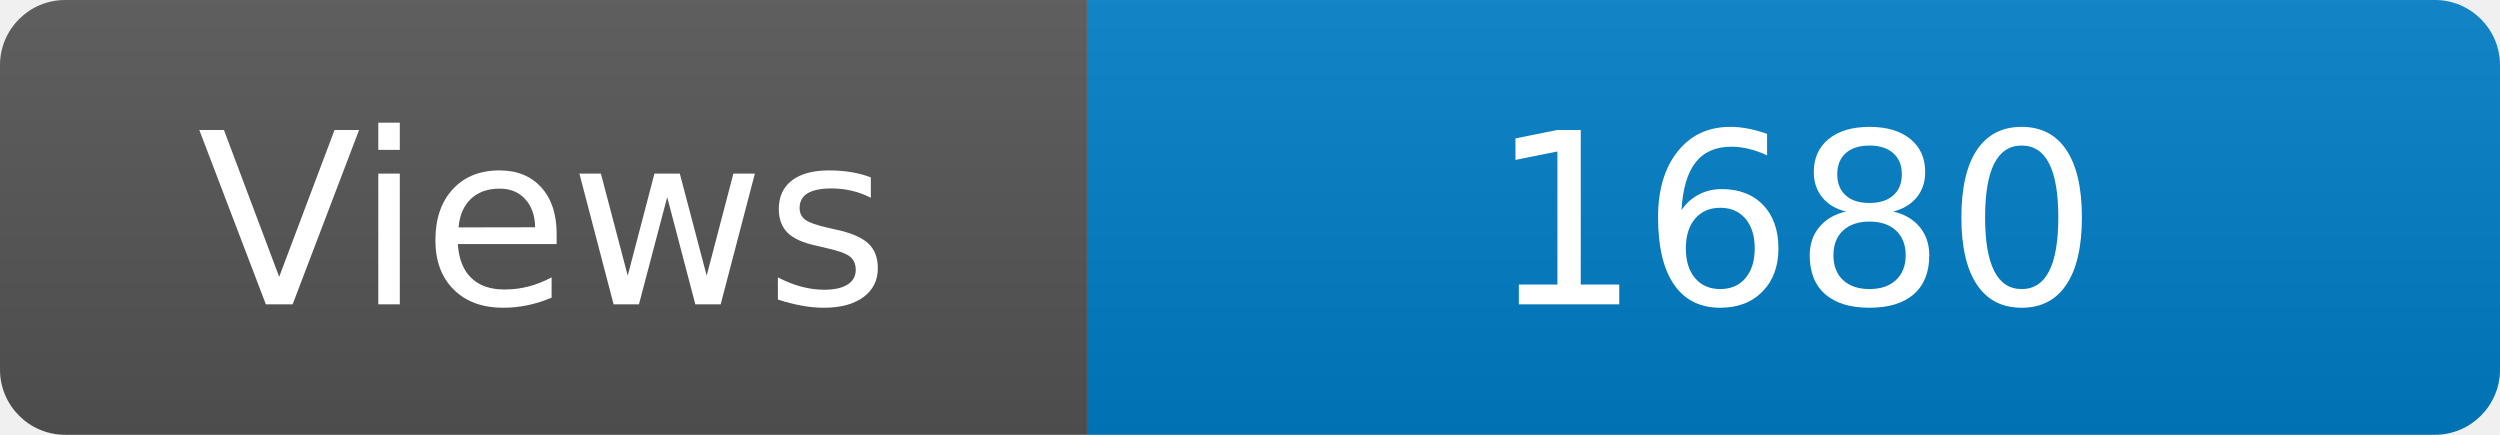
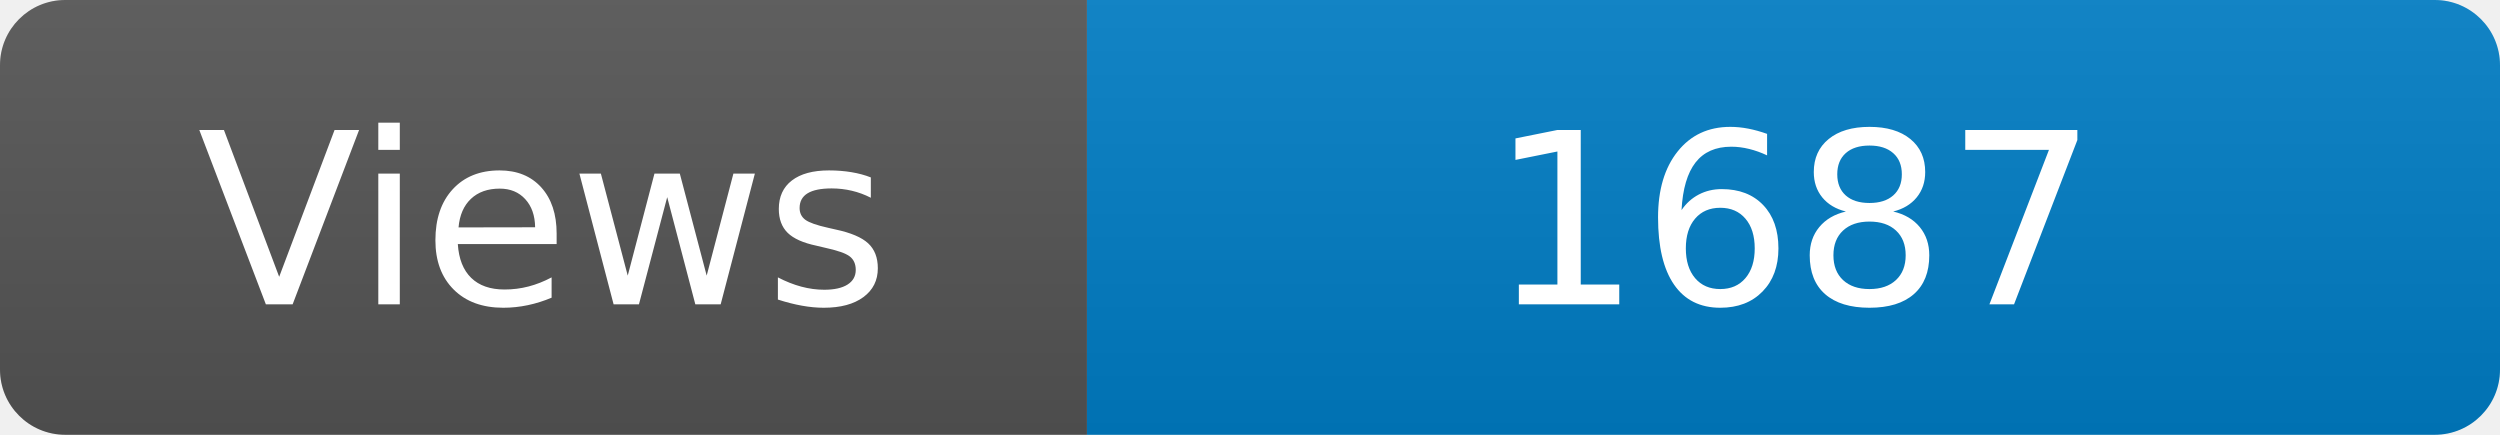
<svg xmlns="http://www.w3.org/2000/svg" width="115" height="20" role="img" aria-label="Maintained?: yes">
  <linearGradient id="s" x2="0" y2="100%">
    <stop offset="0" stop-color="#bbb" stop-opacity=".1" />
    <stop offset="1" stop-opacity=".1" />
  </linearGradient>
  <clipPath id="r">
    <rect width="115" height="20" rx="3" fill="#fff" />
  </clipPath>
  <g clip-path="url(#r)">
    <rect width="50" height="20" fill="#555" />
    <rect x="50" width="160" height="20" fill="#007ec6" />
    <rect width="115" height="20" fill="url(#s)" />
  </g>
  <g fill="#fff" text-anchor="middle" font-family="Verdana,Geneva,DejaVu Sans,sans-serif" font-size="110">
    <text x="250" y="140" transform="scale(.1)" fill="#fff">Views</text>
-     <text x="825" y="140" transform="scale(.1)" fill="#fff">1680</text>
+     <text x="825" y="140" transform="scale(.1)" fill="#fff">1687</text>
  </g>
</svg>
